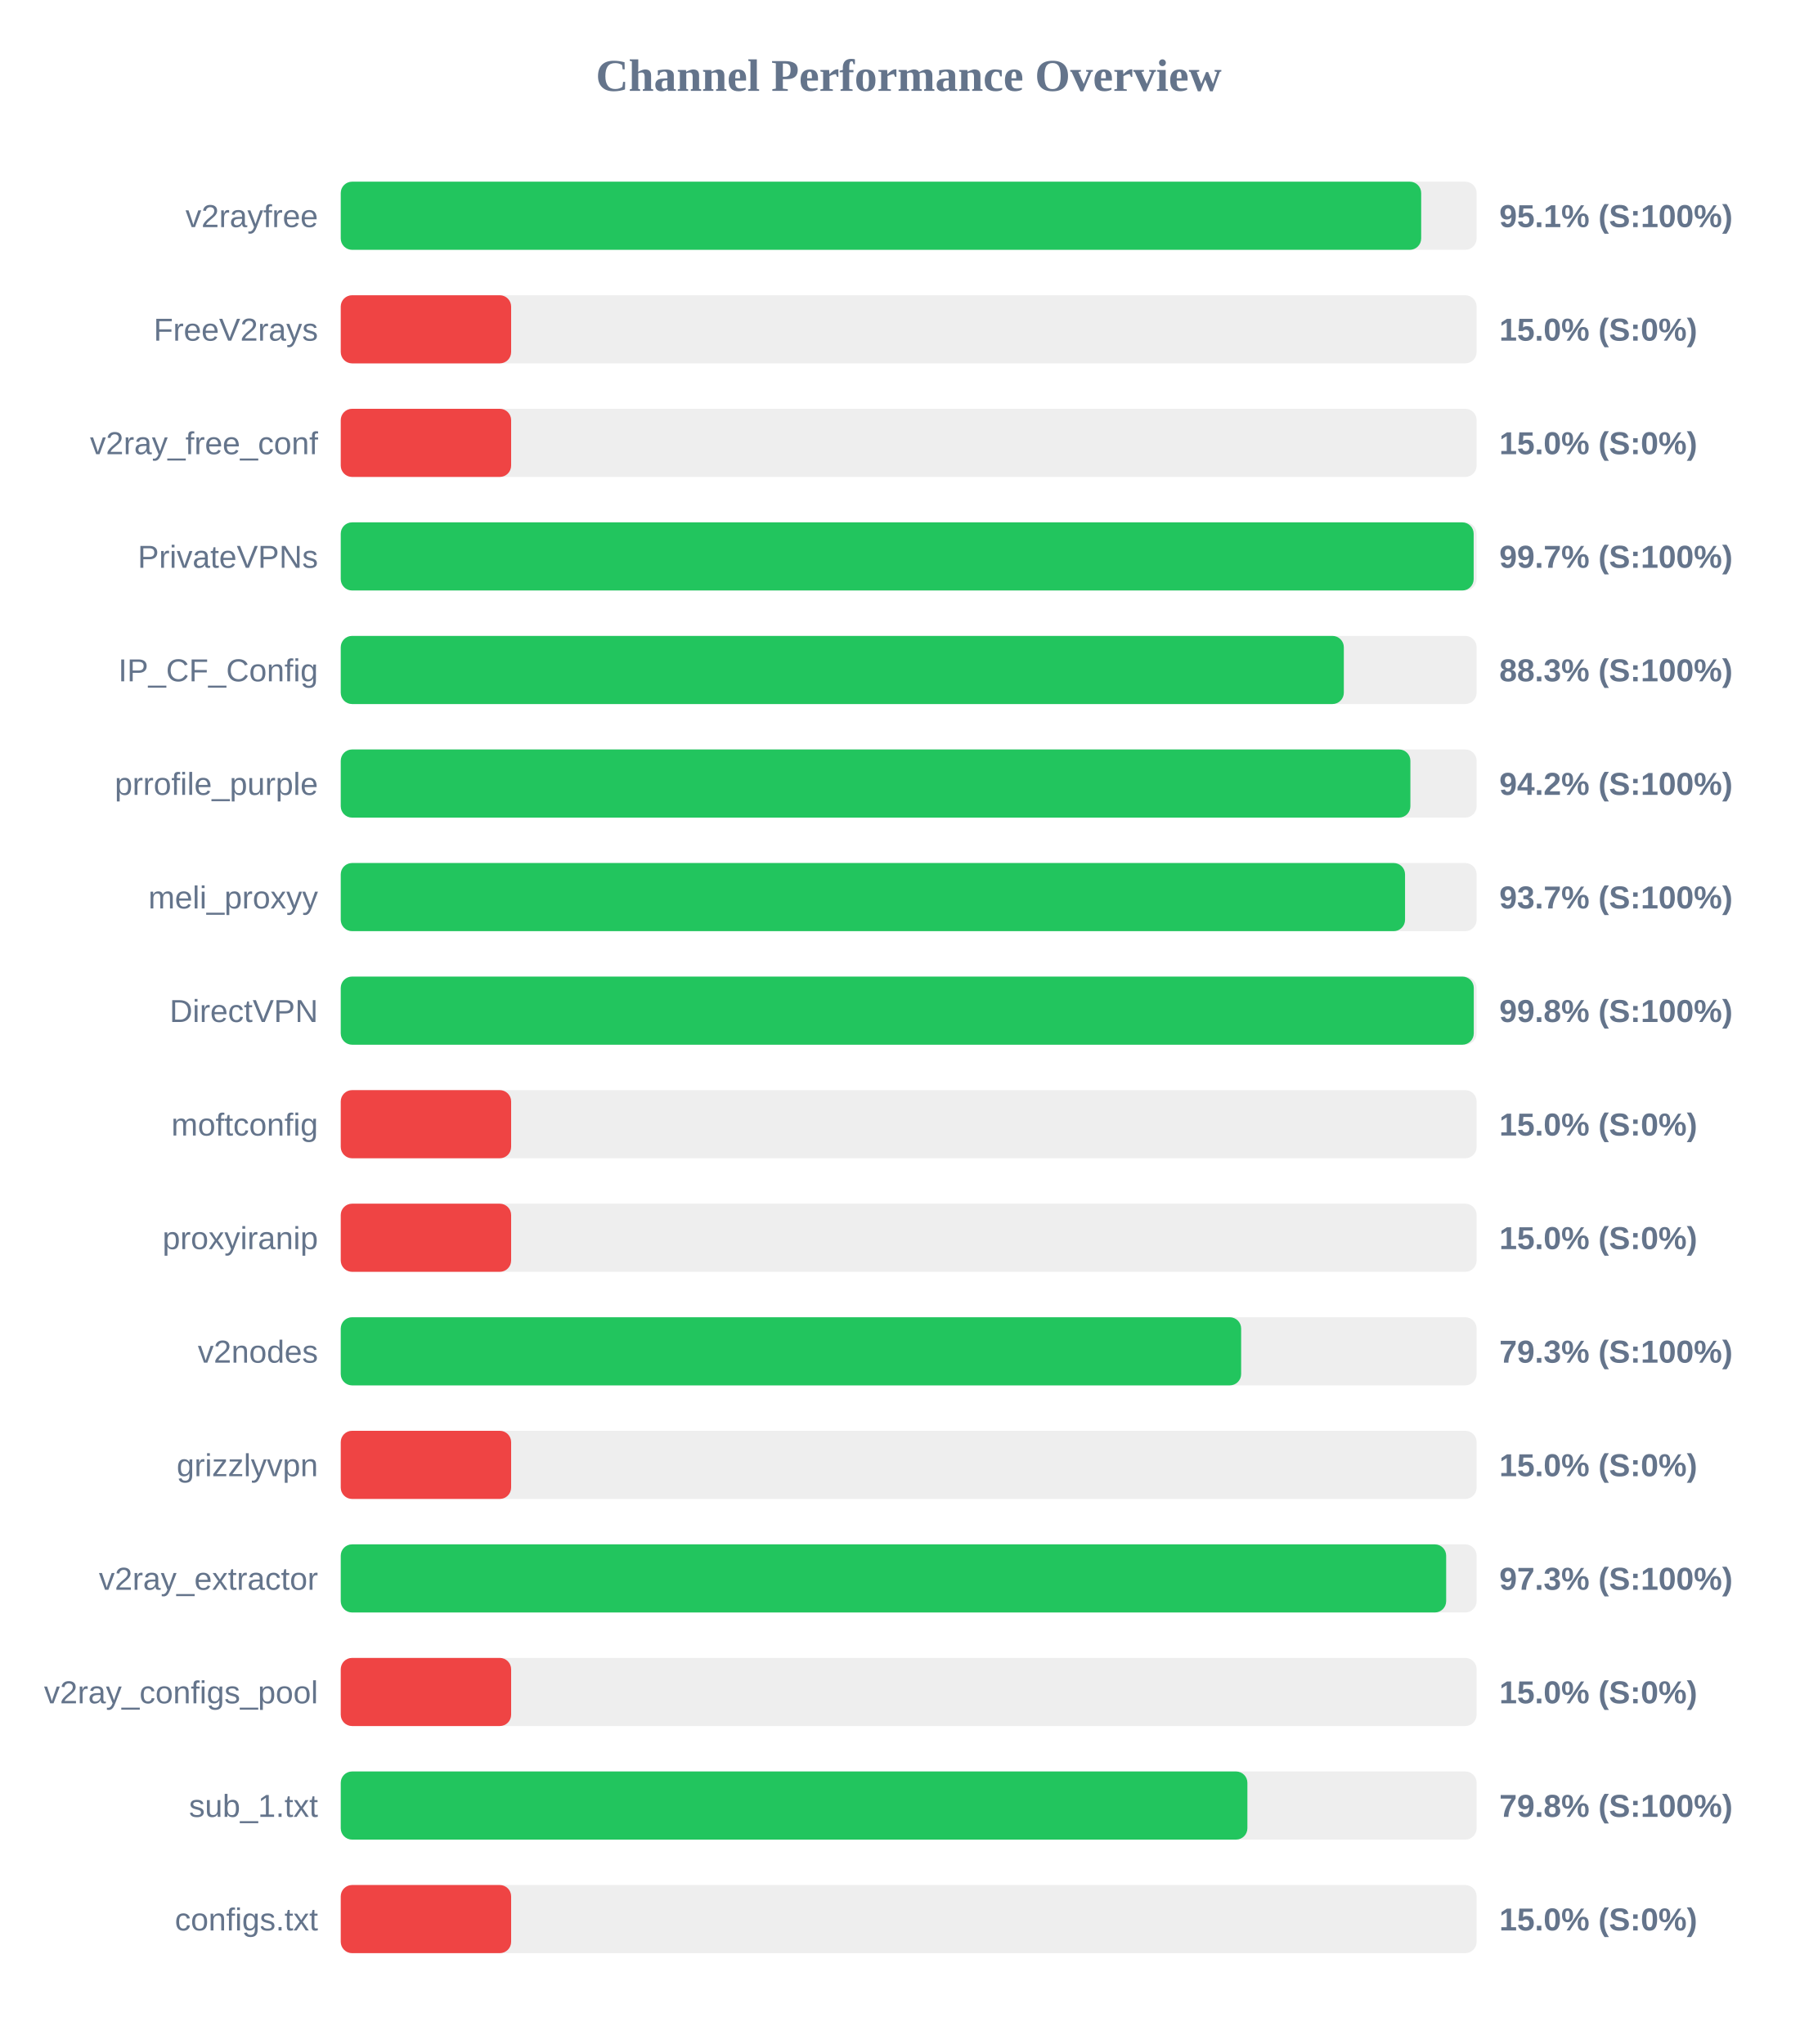
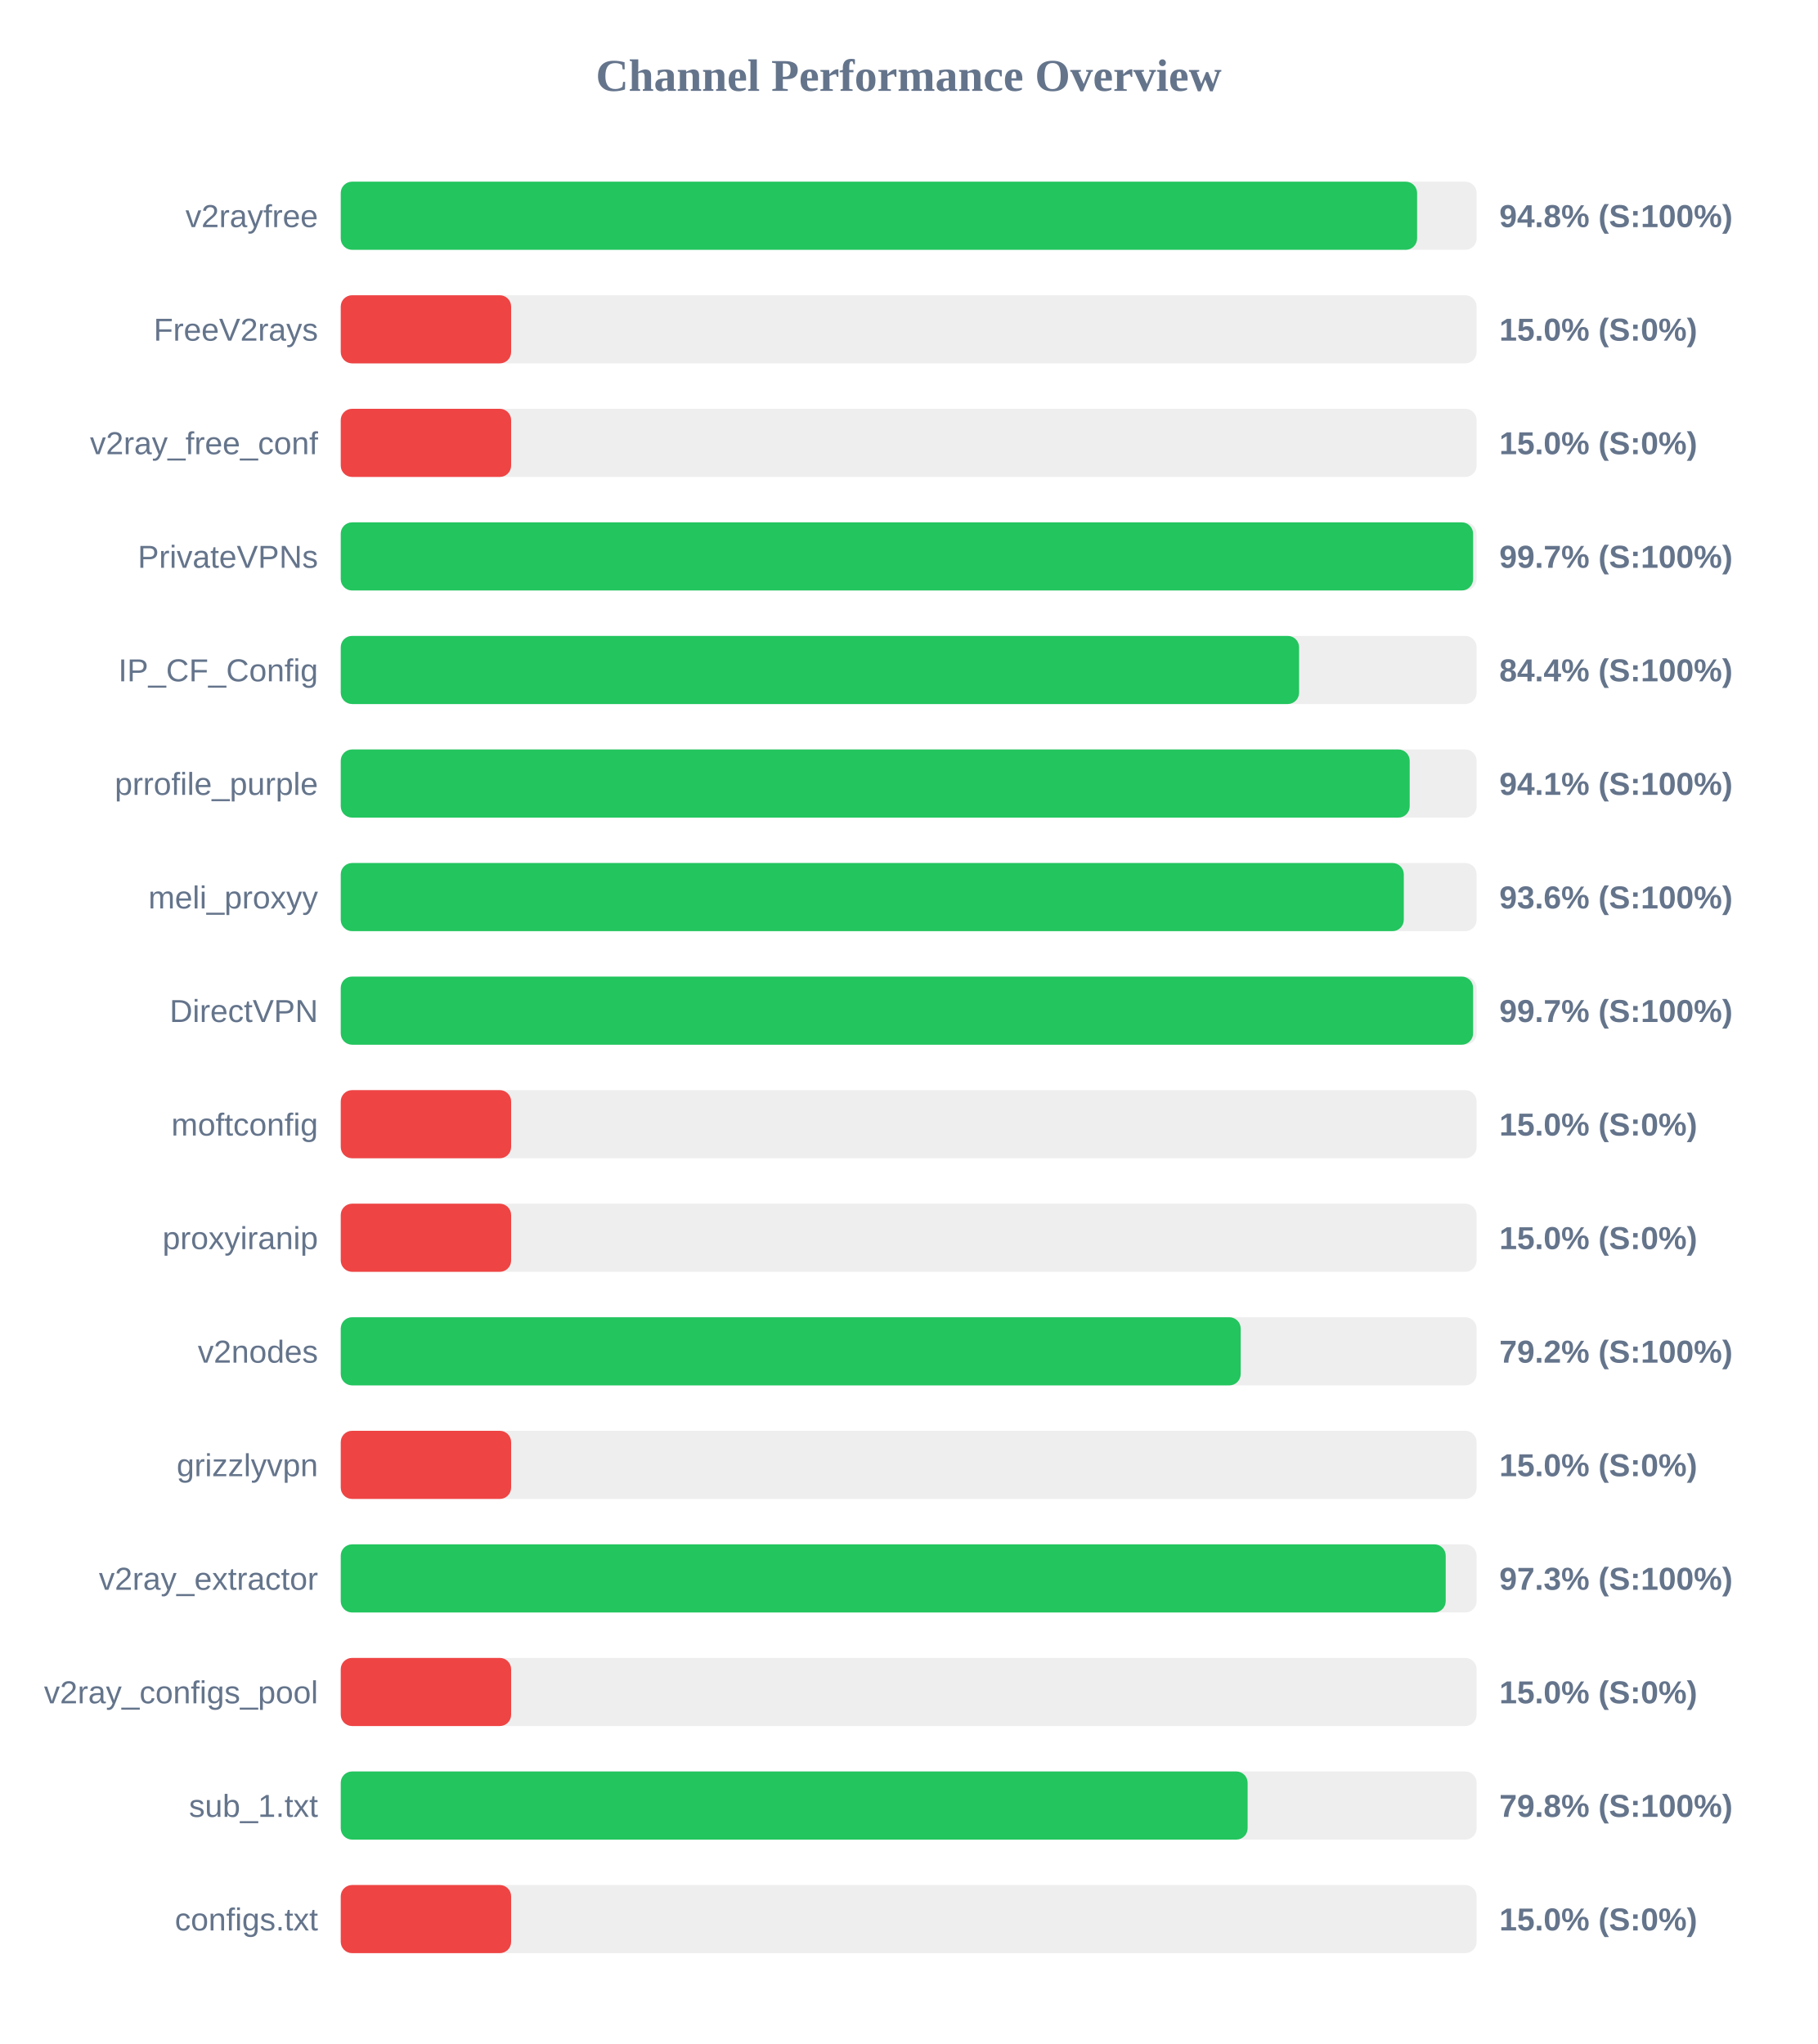
<svg xmlns="http://www.w3.org/2000/svg" width="800" height="900" version="1.1">
  <style>
        .row { font: 14px Arial; fill: #64748b; }
        .score { font: bold 14px Arial; fill: #64748b; }
    </style>
  <text x="400" y="40" text-anchor="middle" font-size="20px" font-weight="bold" fill="#64748b">Channel Performance Overview</text>
  <rect x="150" y="80" width="500" height="30" fill="#eee" rx="5" />
-   <rect x="150" y="80" width="475.6" height="30" fill="#22c55e" rx="5" />
+   <rect x="150" y="80" width="473.8" height="30" fill="#22c55e" rx="5" />
  <text x="140" y="100" text-anchor="end" class="row">v2rayfree</text>
-   <text x="660" y="100" text-anchor="start" class="score">95.1% (S:100%)</text>
+   <text x="660" y="100" text-anchor="start" class="score">94.8% (S:100%)</text>
  <rect x="150" y="130" width="500" height="30" fill="#eee" rx="5" />
  <rect x="150" y="130" width="75.0" height="30" fill="#ef4444" rx="5" />
  <text x="140" y="150" text-anchor="end" class="row">FreeV2rays</text>
  <text x="660" y="150" text-anchor="start" class="score">15.0% (S:0%)</text>
  <rect x="150" y="180" width="500" height="30" fill="#eee" rx="5" />
  <rect x="150" y="180" width="75.0" height="30" fill="#ef4444" rx="5" />
  <text x="140" y="200" text-anchor="end" class="row">v2ray_free_conf</text>
  <text x="660" y="200" text-anchor="start" class="score">15.0% (S:0%)</text>
  <rect x="150" y="230" width="500" height="30" fill="#eee" rx="5" />
-   <rect x="150" y="230" width="498.7" height="30" fill="#22c55e" rx="5" />
+   <rect x="150" y="230" width="498.45" height="30" fill="#22c55e" rx="5" />
  <text x="140" y="250" text-anchor="end" class="row">PrivateVPNs</text>
  <text x="660" y="250" text-anchor="start" class="score">99.7% (S:100%)</text>
  <rect x="150" y="280" width="500" height="30" fill="#eee" rx="5" />
-   <rect x="150" y="280" width="441.55" height="30" fill="#22c55e" rx="5" />
+   <rect x="150" y="280" width="421.85" height="30" fill="#22c55e" rx="5" />
  <text x="140" y="300" text-anchor="end" class="row">IP_CF_Config</text>
-   <text x="660" y="300" text-anchor="start" class="score">88.3% (S:100%)</text>
+   <text x="660" y="300" text-anchor="start" class="score">84.4% (S:100%)</text>
  <rect x="150" y="330" width="500" height="30" fill="#eee" rx="5" />
-   <rect x="150" y="330" width="470.85" height="30" fill="#22c55e" rx="5" />
+   <rect x="150" y="330" width="470.55" height="30" fill="#22c55e" rx="5" />
  <text x="140" y="350" text-anchor="end" class="row">prrofile_purple</text>
-   <text x="660" y="350" text-anchor="start" class="score">94.2% (S:100%)</text>
+   <text x="660" y="350" text-anchor="start" class="score">94.1% (S:100%)</text>
  <rect x="150" y="380" width="500" height="30" fill="#eee" rx="5" />
-   <rect x="150" y="380" width="468.5" height="30" fill="#22c55e" rx="5" />
+   <rect x="150" y="380" width="467.95" height="30" fill="#22c55e" rx="5" />
  <text x="140" y="400" text-anchor="end" class="row">meli_proxyy</text>
-   <text x="660" y="400" text-anchor="start" class="score">93.7% (S:100%)</text>
+   <text x="660" y="400" text-anchor="start" class="score">93.6% (S:100%)</text>
  <rect x="150" y="430" width="500" height="30" fill="#eee" rx="5" />
-   <rect x="150" y="430" width="498.75" height="30" fill="#22c55e" rx="5" />
+   <rect x="150" y="430" width="498.45" height="30" fill="#22c55e" rx="5" />
  <text x="140" y="450" text-anchor="end" class="row">DirectVPN</text>
-   <text x="660" y="450" text-anchor="start" class="score">99.8% (S:100%)</text>
+   <text x="660" y="450" text-anchor="start" class="score">99.7% (S:100%)</text>
  <rect x="150" y="480" width="500" height="30" fill="#eee" rx="5" />
  <rect x="150" y="480" width="75.0" height="30" fill="#ef4444" rx="5" />
  <text x="140" y="500" text-anchor="end" class="row">moftconfig</text>
  <text x="660" y="500" text-anchor="start" class="score">15.0% (S:0%)</text>
  <rect x="150" y="530" width="500" height="30" fill="#eee" rx="5" />
  <rect x="150" y="530" width="75.0" height="30" fill="#ef4444" rx="5" />
  <text x="140" y="550" text-anchor="end" class="row">proxyiranip</text>
  <text x="660" y="550" text-anchor="start" class="score">15.0% (S:0%)</text>
  <rect x="150" y="580" width="500" height="30" fill="#eee" rx="5" />
-   <rect x="150" y="580" width="396.35" height="30" fill="#22c55e" rx="5" />
+   <rect x="150" y="580" width="396.15" height="30" fill="#22c55e" rx="5" />
  <text x="140" y="600" text-anchor="end" class="row">v2nodes</text>
-   <text x="660" y="600" text-anchor="start" class="score">79.3% (S:100%)</text>
+   <text x="660" y="600" text-anchor="start" class="score">79.2% (S:100%)</text>
  <rect x="150" y="630" width="500" height="30" fill="#eee" rx="5" />
  <rect x="150" y="630" width="75.0" height="30" fill="#ef4444" rx="5" />
  <text x="140" y="650" text-anchor="end" class="row">grizzlyvpn</text>
  <text x="660" y="650" text-anchor="start" class="score">15.0% (S:0%)</text>
  <rect x="150" y="680" width="500" height="30" fill="#eee" rx="5" />
-   <rect x="150" y="680" width="486.6" height="30" fill="#22c55e" rx="5" />
+   <rect x="150" y="680" width="486.4" height="30" fill="#22c55e" rx="5" />
  <text x="140" y="700" text-anchor="end" class="row">v2ray_extractor</text>
  <text x="660" y="700" text-anchor="start" class="score">97.3% (S:100%)</text>
  <rect x="150" y="730" width="500" height="30" fill="#eee" rx="5" />
  <rect x="150" y="730" width="75.0" height="30" fill="#ef4444" rx="5" />
  <text x="140" y="750" text-anchor="end" class="row">v2ray_configs_pool</text>
  <text x="660" y="750" text-anchor="start" class="score">15.0% (S:0%)</text>
  <rect x="150" y="780" width="500" height="30" fill="#eee" rx="5" />
-   <rect x="150" y="780" width="399.1" height="30" fill="#22c55e" rx="5" />
+   <rect x="150" y="780" width="399.2" height="30" fill="#22c55e" rx="5" />
  <text x="140" y="800" text-anchor="end" class="row">sub_1.txt</text>
  <text x="660" y="800" text-anchor="start" class="score">79.8% (S:100%)</text>
  <rect x="150" y="830" width="500" height="30" fill="#eee" rx="5" />
  <rect x="150" y="830" width="75.0" height="30" fill="#ef4444" rx="5" />
  <text x="140" y="850" text-anchor="end" class="row">configs.txt</text>
  <text x="660" y="850" text-anchor="start" class="score">15.0% (S:0%)</text>
</svg>
